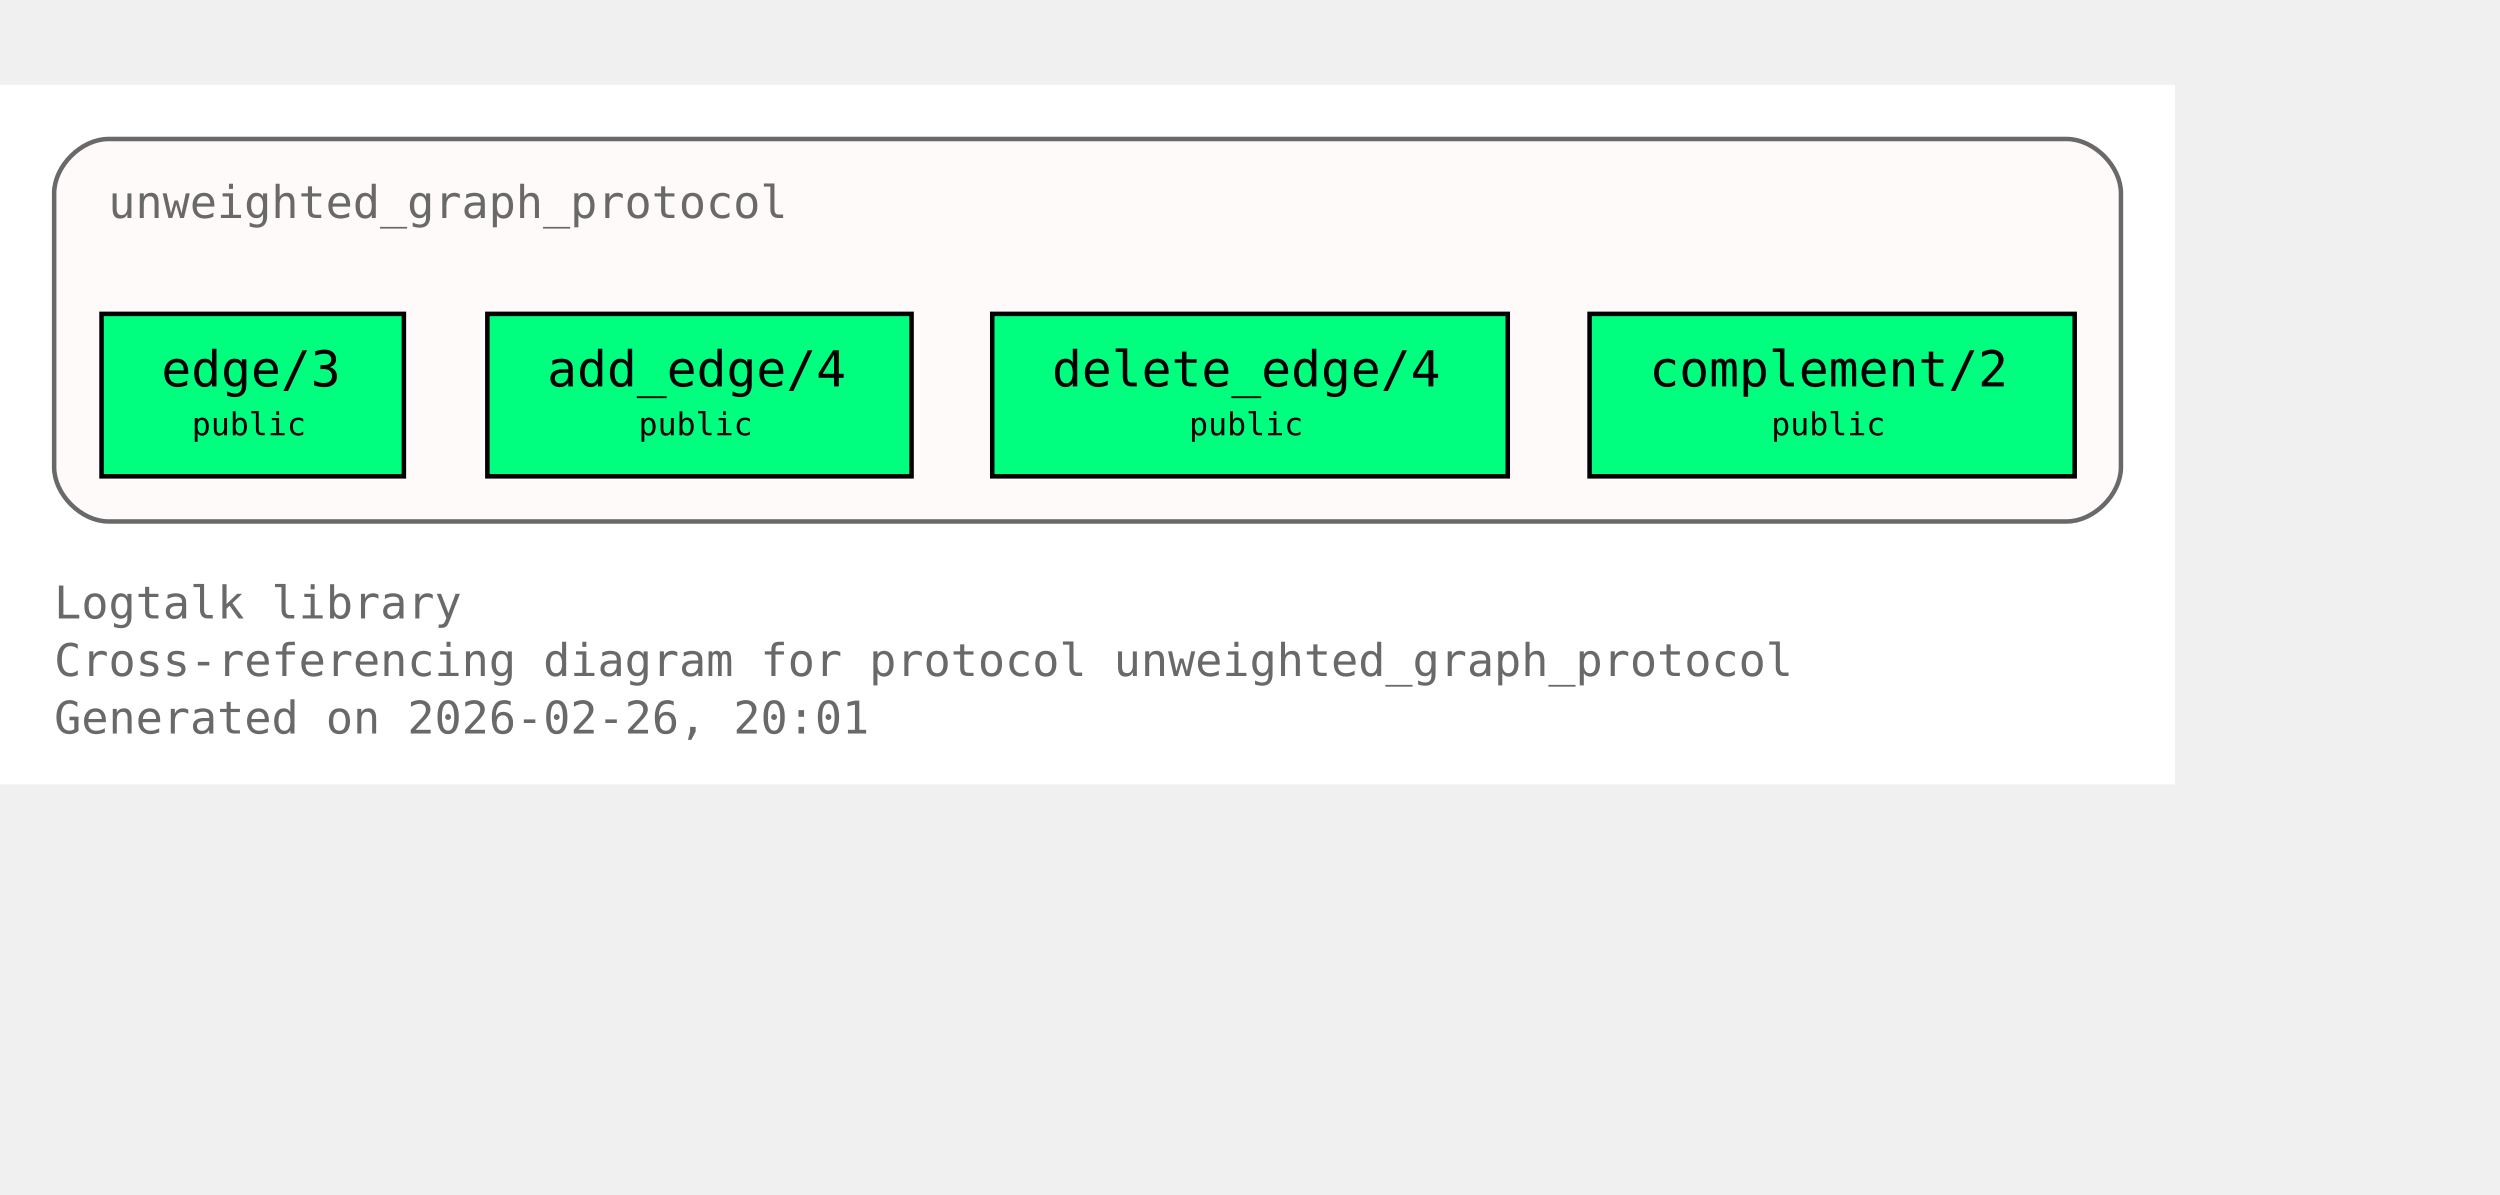
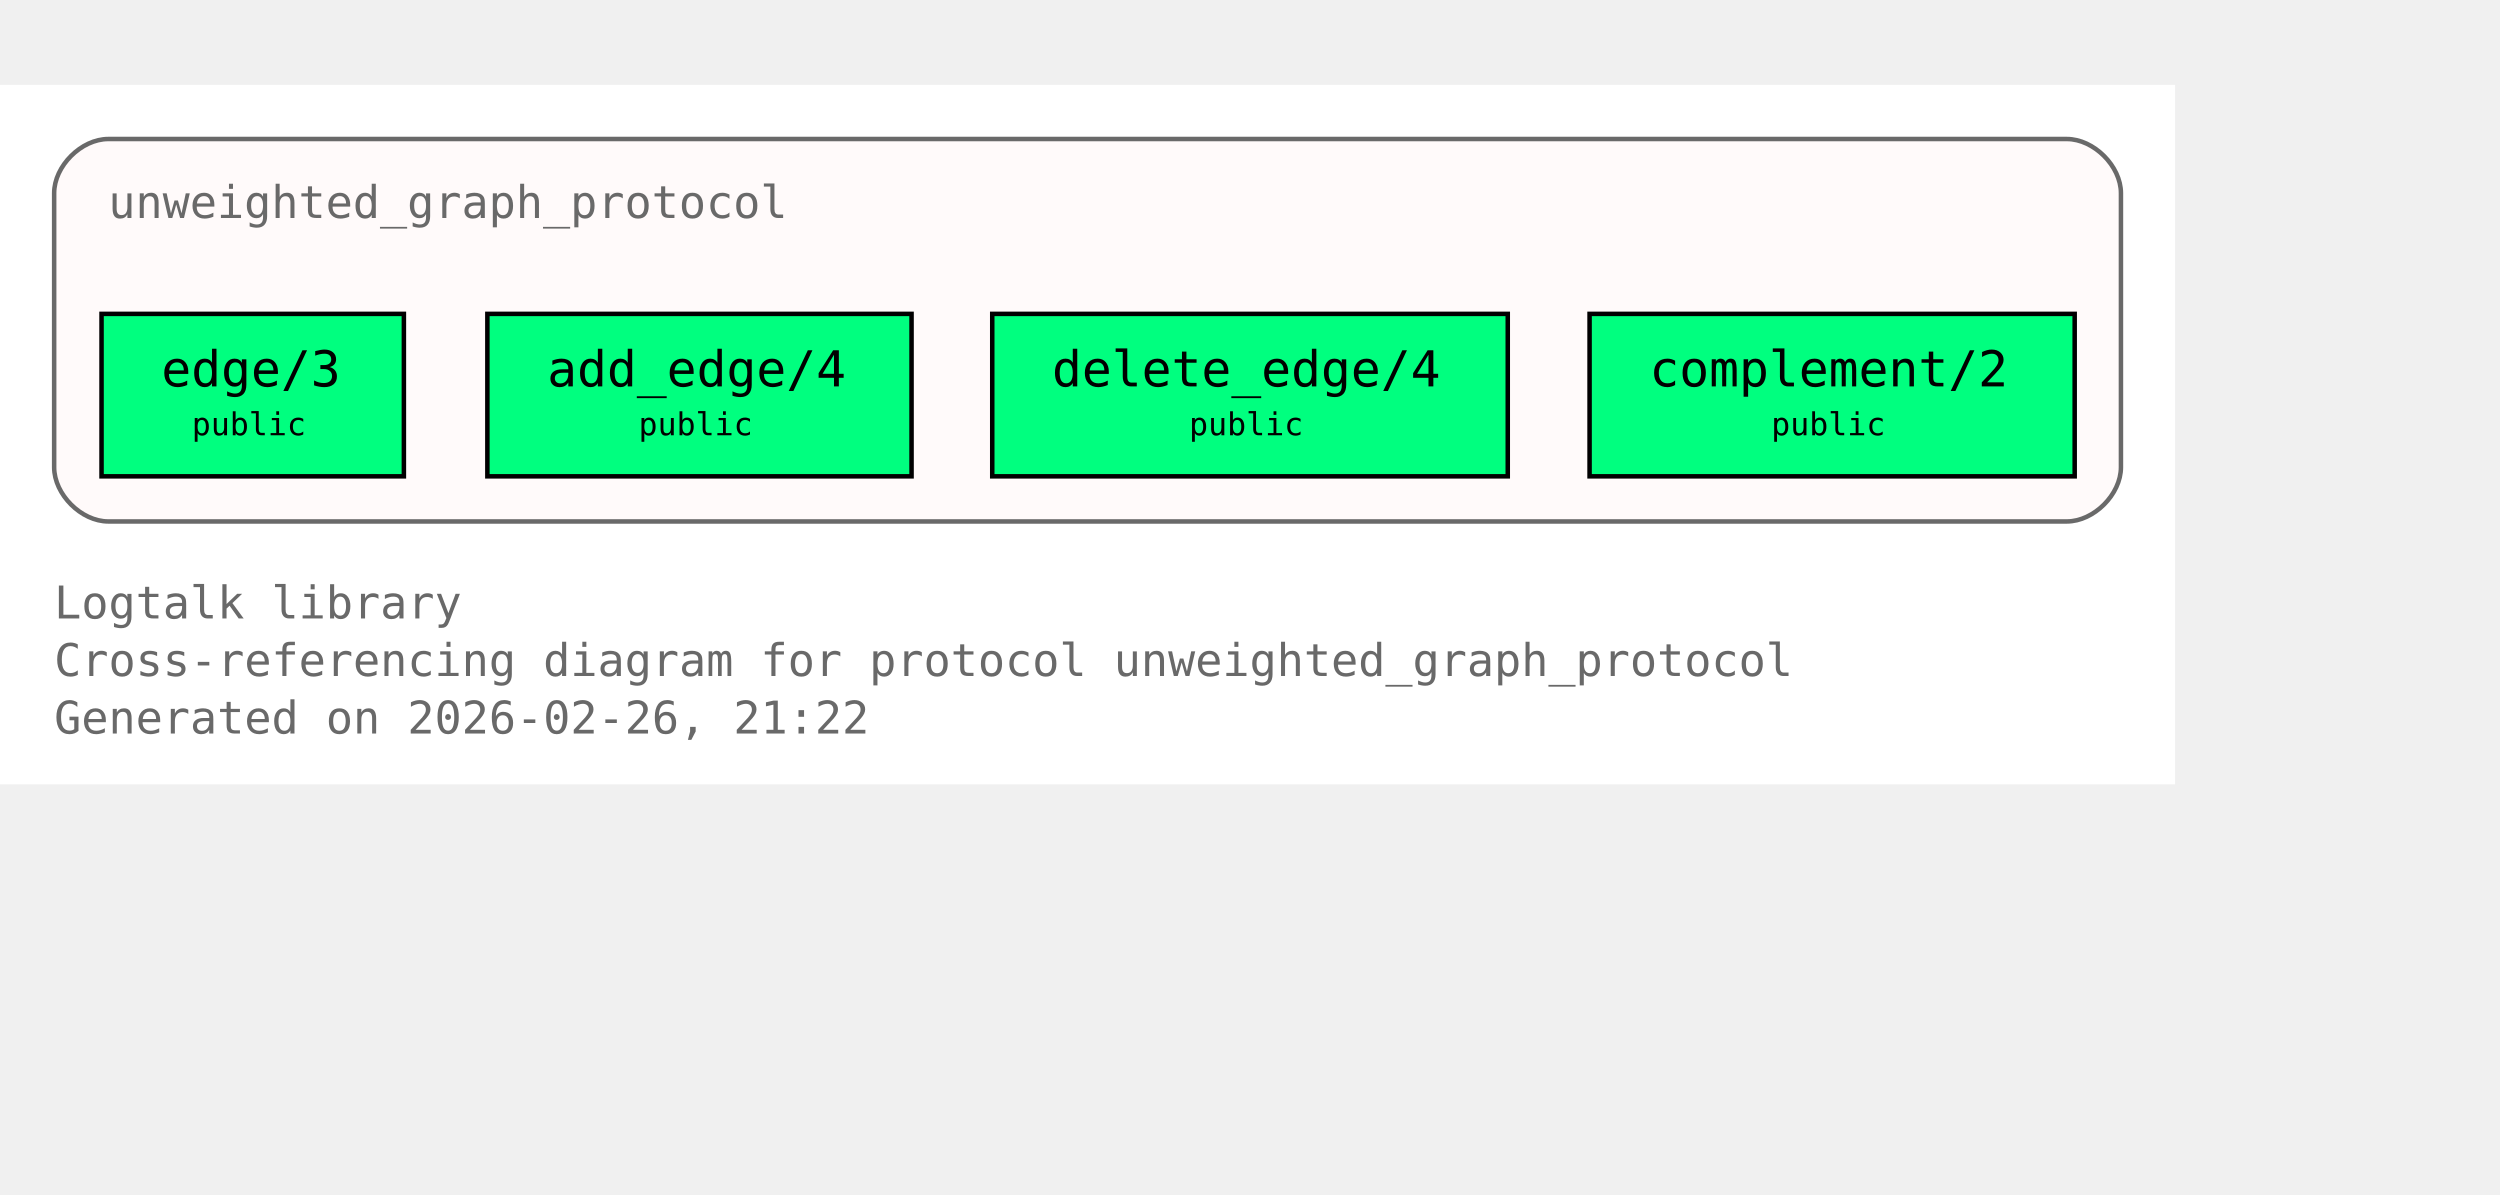
<svg xmlns="http://www.w3.org/2000/svg" xmlns:xlink="http://www.w3.org/1999/xlink" width="626pt" height="299pt" viewBox="72.00 72.00 554.00 227.00">
  <g id="graph0" class="graph" transform="scale(1 1) rotate(0) translate(76 223)">
    <polygon fill="white" stroke="none" points="-4,4 -4,-151 478,-151 478,4 -4,4" />
    <text xml:space="preserve" text-anchor="start" x="8" y="-32.75" font-family="Monospace" font-size="10.00" fill="dimgray">Logtalk library</text>
    <text xml:space="preserve" text-anchor="start" x="8" y="-20" font-family="Monospace" font-size="10.00" fill="dimgray">Cross-referencing diagram for protocol unweighted_graph_protocol</text>
-     <text xml:space="preserve" text-anchor="start" x="8" y="-7.25" font-family="Monospace" font-size="10.00" fill="dimgray">Generated on 2026-02-26, 20:01</text>
+     <text xml:space="preserve" text-anchor="start" x="8" y="-7.25" font-family="Monospace" font-size="10.00" fill="dimgray">Generated on 2026-02-26, 21:22</text>
    <g id="clust1" class="cluster">
      <g id="a_clust1">
        <a xlink:title="unweighted_graph_protocol">
          <path fill="snow" stroke="dimgray" d="M20,-54.25C20,-54.25 454,-54.25 454,-54.25 460,-54.25 466,-60.25 466,-66.25 466,-66.25 466,-127 466,-127 466,-133 460,-139 454,-139 454,-139 20,-139 20,-139 14,-139 8,-133 8,-127 8,-127 8,-66.25 8,-66.25 8,-60.25 14,-54.25 20,-54.25" />
          <g id="a_clust1_0">
-             <a xlink:href="https://github.com/LogtalkDotOrg/logtalk3/tree/192c1a295d26d5a119f68cd68064301959988e66/library/graphs/unweighted_graph_protocol.lgt#L22" xlink:title="https://github.com/LogtalkDotOrg/logtalk3/tree/192c1a295d26d5a119f68cd68064301959988e66/library/graphs/unweighted_graph_protocol.lgt#L22">
+             <a xlink:href="https://github.com/LogtalkDotOrg/logtalk3/tree/434db1b2f99c9200247a2bd28904e0b028d923e0/library/graphs/unweighted_graph_protocol.lgt#L22" xlink:title="https://github.com/LogtalkDotOrg/logtalk3/tree/434db1b2f99c9200247a2bd28904e0b028d923e0/library/graphs/unweighted_graph_protocol.lgt#L22">
              <text xml:space="preserve" text-anchor="start" x="20" y="-121.5" font-family="Monospace" font-size="10.00" fill="dimgray">unweighted_graph_protocol</text>
            </a>
          </g>
        </a>
      </g>
    </g>
    <g id="node1" class="node">
      <polygon fill="springgreen" stroke="black" points="85.5,-100.25 18.5,-100.25 18.5,-64.25 85.5,-64.25 85.5,-100.25" />
      <text xml:space="preserve" text-anchor="start" x="26.5" y="-84.95" font-family="Monospace" font-size="9.00"> </text>
      <g id="a_node1_1">
-         <a xlink:href="https://github.com/LogtalkDotOrg/logtalk3/tree/192c1a295d26d5a119f68cd68064301959988e66/library/graphs/unweighted_graph_protocol.lgt#L32" xlink:title="https://github.com/LogtalkDotOrg/logtalk3/tree/192c1a295d26d5a119f68cd68064301959988e66/library/graphs/unweighted_graph_protocol.lgt#L32">
+         <a xlink:href="https://github.com/LogtalkDotOrg/logtalk3/tree/434db1b2f99c9200247a2bd28904e0b028d923e0/library/graphs/unweighted_graph_protocol.lgt#L32" xlink:title="https://github.com/LogtalkDotOrg/logtalk3/tree/434db1b2f99c9200247a2bd28904e0b028d923e0/library/graphs/unweighted_graph_protocol.lgt#L32">
          <text xml:space="preserve" text-anchor="start" x="31.75" y="-84.17" font-family="Monospace" font-size="11.00">edge/3</text>
        </a>
      </g>
      <text xml:space="preserve" text-anchor="start" x="72.25" y="-84.95" font-family="Monospace" font-size="9.00"> </text>
      <text xml:space="preserve" text-anchor="start" x="26.5" y="-72.58" font-family="Monospace" font-size="9.00"> </text>
      <text xml:space="preserve" text-anchor="start" x="38.5" y="-73.35" font-family="Monospace" font-size="7.00">public</text>
      <text xml:space="preserve" text-anchor="start" x="72.25" y="-72.58" font-family="Monospace" font-size="9.00"> </text>
    </g>
    <g id="node2" class="node">
      <polygon fill="springgreen" stroke="black" points="198,-100.25 104,-100.25 104,-64.25 198,-64.25 198,-100.25" />
      <text xml:space="preserve" text-anchor="start" x="112" y="-84.95" font-family="Monospace" font-size="9.00"> </text>
      <g id="a_node2_2">
-         <a xlink:href="https://github.com/LogtalkDotOrg/logtalk3/tree/192c1a295d26d5a119f68cd68064301959988e66/library/graphs/unweighted_graph_protocol.lgt#L39" xlink:title="https://github.com/LogtalkDotOrg/logtalk3/tree/192c1a295d26d5a119f68cd68064301959988e66/library/graphs/unweighted_graph_protocol.lgt#L39">
+         <a xlink:href="https://github.com/LogtalkDotOrg/logtalk3/tree/434db1b2f99c9200247a2bd28904e0b028d923e0/library/graphs/unweighted_graph_protocol.lgt#L39" xlink:title="https://github.com/LogtalkDotOrg/logtalk3/tree/434db1b2f99c9200247a2bd28904e0b028d923e0/library/graphs/unweighted_graph_protocol.lgt#L39">
          <text xml:space="preserve" text-anchor="start" x="117.25" y="-84.17" font-family="Monospace" font-size="11.00">add_edge/4</text>
        </a>
      </g>
      <text xml:space="preserve" text-anchor="start" x="184.75" y="-84.95" font-family="Monospace" font-size="9.00"> </text>
      <text xml:space="preserve" text-anchor="start" x="112" y="-72.58" font-family="Monospace" font-size="9.00"> </text>
      <text xml:space="preserve" text-anchor="start" x="137.5" y="-73.35" font-family="Monospace" font-size="7.00">public</text>
      <text xml:space="preserve" text-anchor="start" x="184.75" y="-72.58" font-family="Monospace" font-size="9.00"> </text>
    </g>
    <g id="node3" class="node">
      <polygon fill="springgreen" stroke="black" points="330.12,-100.25 215.88,-100.25 215.88,-64.25 330.12,-64.25 330.12,-100.25" />
      <text xml:space="preserve" text-anchor="start" x="223.88" y="-84.95" font-family="Monospace" font-size="9.00"> </text>
      <g id="a_node3_3">
-         <a xlink:href="https://github.com/LogtalkDotOrg/logtalk3/tree/192c1a295d26d5a119f68cd68064301959988e66/library/graphs/unweighted_graph_protocol.lgt#L46" xlink:title="https://github.com/LogtalkDotOrg/logtalk3/tree/192c1a295d26d5a119f68cd68064301959988e66/library/graphs/unweighted_graph_protocol.lgt#L46">
+         <a xlink:href="https://github.com/LogtalkDotOrg/logtalk3/tree/434db1b2f99c9200247a2bd28904e0b028d923e0/library/graphs/unweighted_graph_protocol.lgt#L46" xlink:title="https://github.com/LogtalkDotOrg/logtalk3/tree/434db1b2f99c9200247a2bd28904e0b028d923e0/library/graphs/unweighted_graph_protocol.lgt#L46">
          <text xml:space="preserve" text-anchor="start" x="229.12" y="-84.17" font-family="Monospace" font-size="11.00">delete_edge/4</text>
        </a>
      </g>
      <text xml:space="preserve" text-anchor="start" x="316.88" y="-84.95" font-family="Monospace" font-size="9.00"> </text>
      <text xml:space="preserve" text-anchor="start" x="223.88" y="-72.58" font-family="Monospace" font-size="9.00"> </text>
      <text xml:space="preserve" text-anchor="start" x="259.5" y="-73.35" font-family="Monospace" font-size="7.00">public</text>
      <text xml:space="preserve" text-anchor="start" x="316.88" y="-72.58" font-family="Monospace" font-size="9.00"> </text>
    </g>
    <g id="node4" class="node">
      <polygon fill="springgreen" stroke="black" points="455.75,-100.25 348.25,-100.25 348.25,-64.25 455.75,-64.25 455.75,-100.25" />
      <text xml:space="preserve" text-anchor="start" x="356.25" y="-84.95" font-family="Monospace" font-size="9.00"> </text>
      <g id="a_node4_4">
-         <a xlink:href="https://github.com/LogtalkDotOrg/logtalk3/tree/192c1a295d26d5a119f68cd68064301959988e66/library/graphs/unweighted_graph_protocol.lgt#L53" xlink:title="https://github.com/LogtalkDotOrg/logtalk3/tree/192c1a295d26d5a119f68cd68064301959988e66/library/graphs/unweighted_graph_protocol.lgt#L53">
+         <a xlink:href="https://github.com/LogtalkDotOrg/logtalk3/tree/434db1b2f99c9200247a2bd28904e0b028d923e0/library/graphs/unweighted_graph_protocol.lgt#L53" xlink:title="https://github.com/LogtalkDotOrg/logtalk3/tree/434db1b2f99c9200247a2bd28904e0b028d923e0/library/graphs/unweighted_graph_protocol.lgt#L53">
          <text xml:space="preserve" text-anchor="start" x="361.5" y="-84.17" font-family="Monospace" font-size="11.00">complement/2</text>
        </a>
      </g>
      <text xml:space="preserve" text-anchor="start" x="442.5" y="-84.95" font-family="Monospace" font-size="9.00"> </text>
      <text xml:space="preserve" text-anchor="start" x="356.25" y="-72.58" font-family="Monospace" font-size="9.00"> </text>
      <text xml:space="preserve" text-anchor="start" x="388.5" y="-73.35" font-family="Monospace" font-size="7.00">public</text>
      <text xml:space="preserve" text-anchor="start" x="442.5" y="-72.58" font-family="Monospace" font-size="9.00"> </text>
    </g>
  </g>
</svg>
